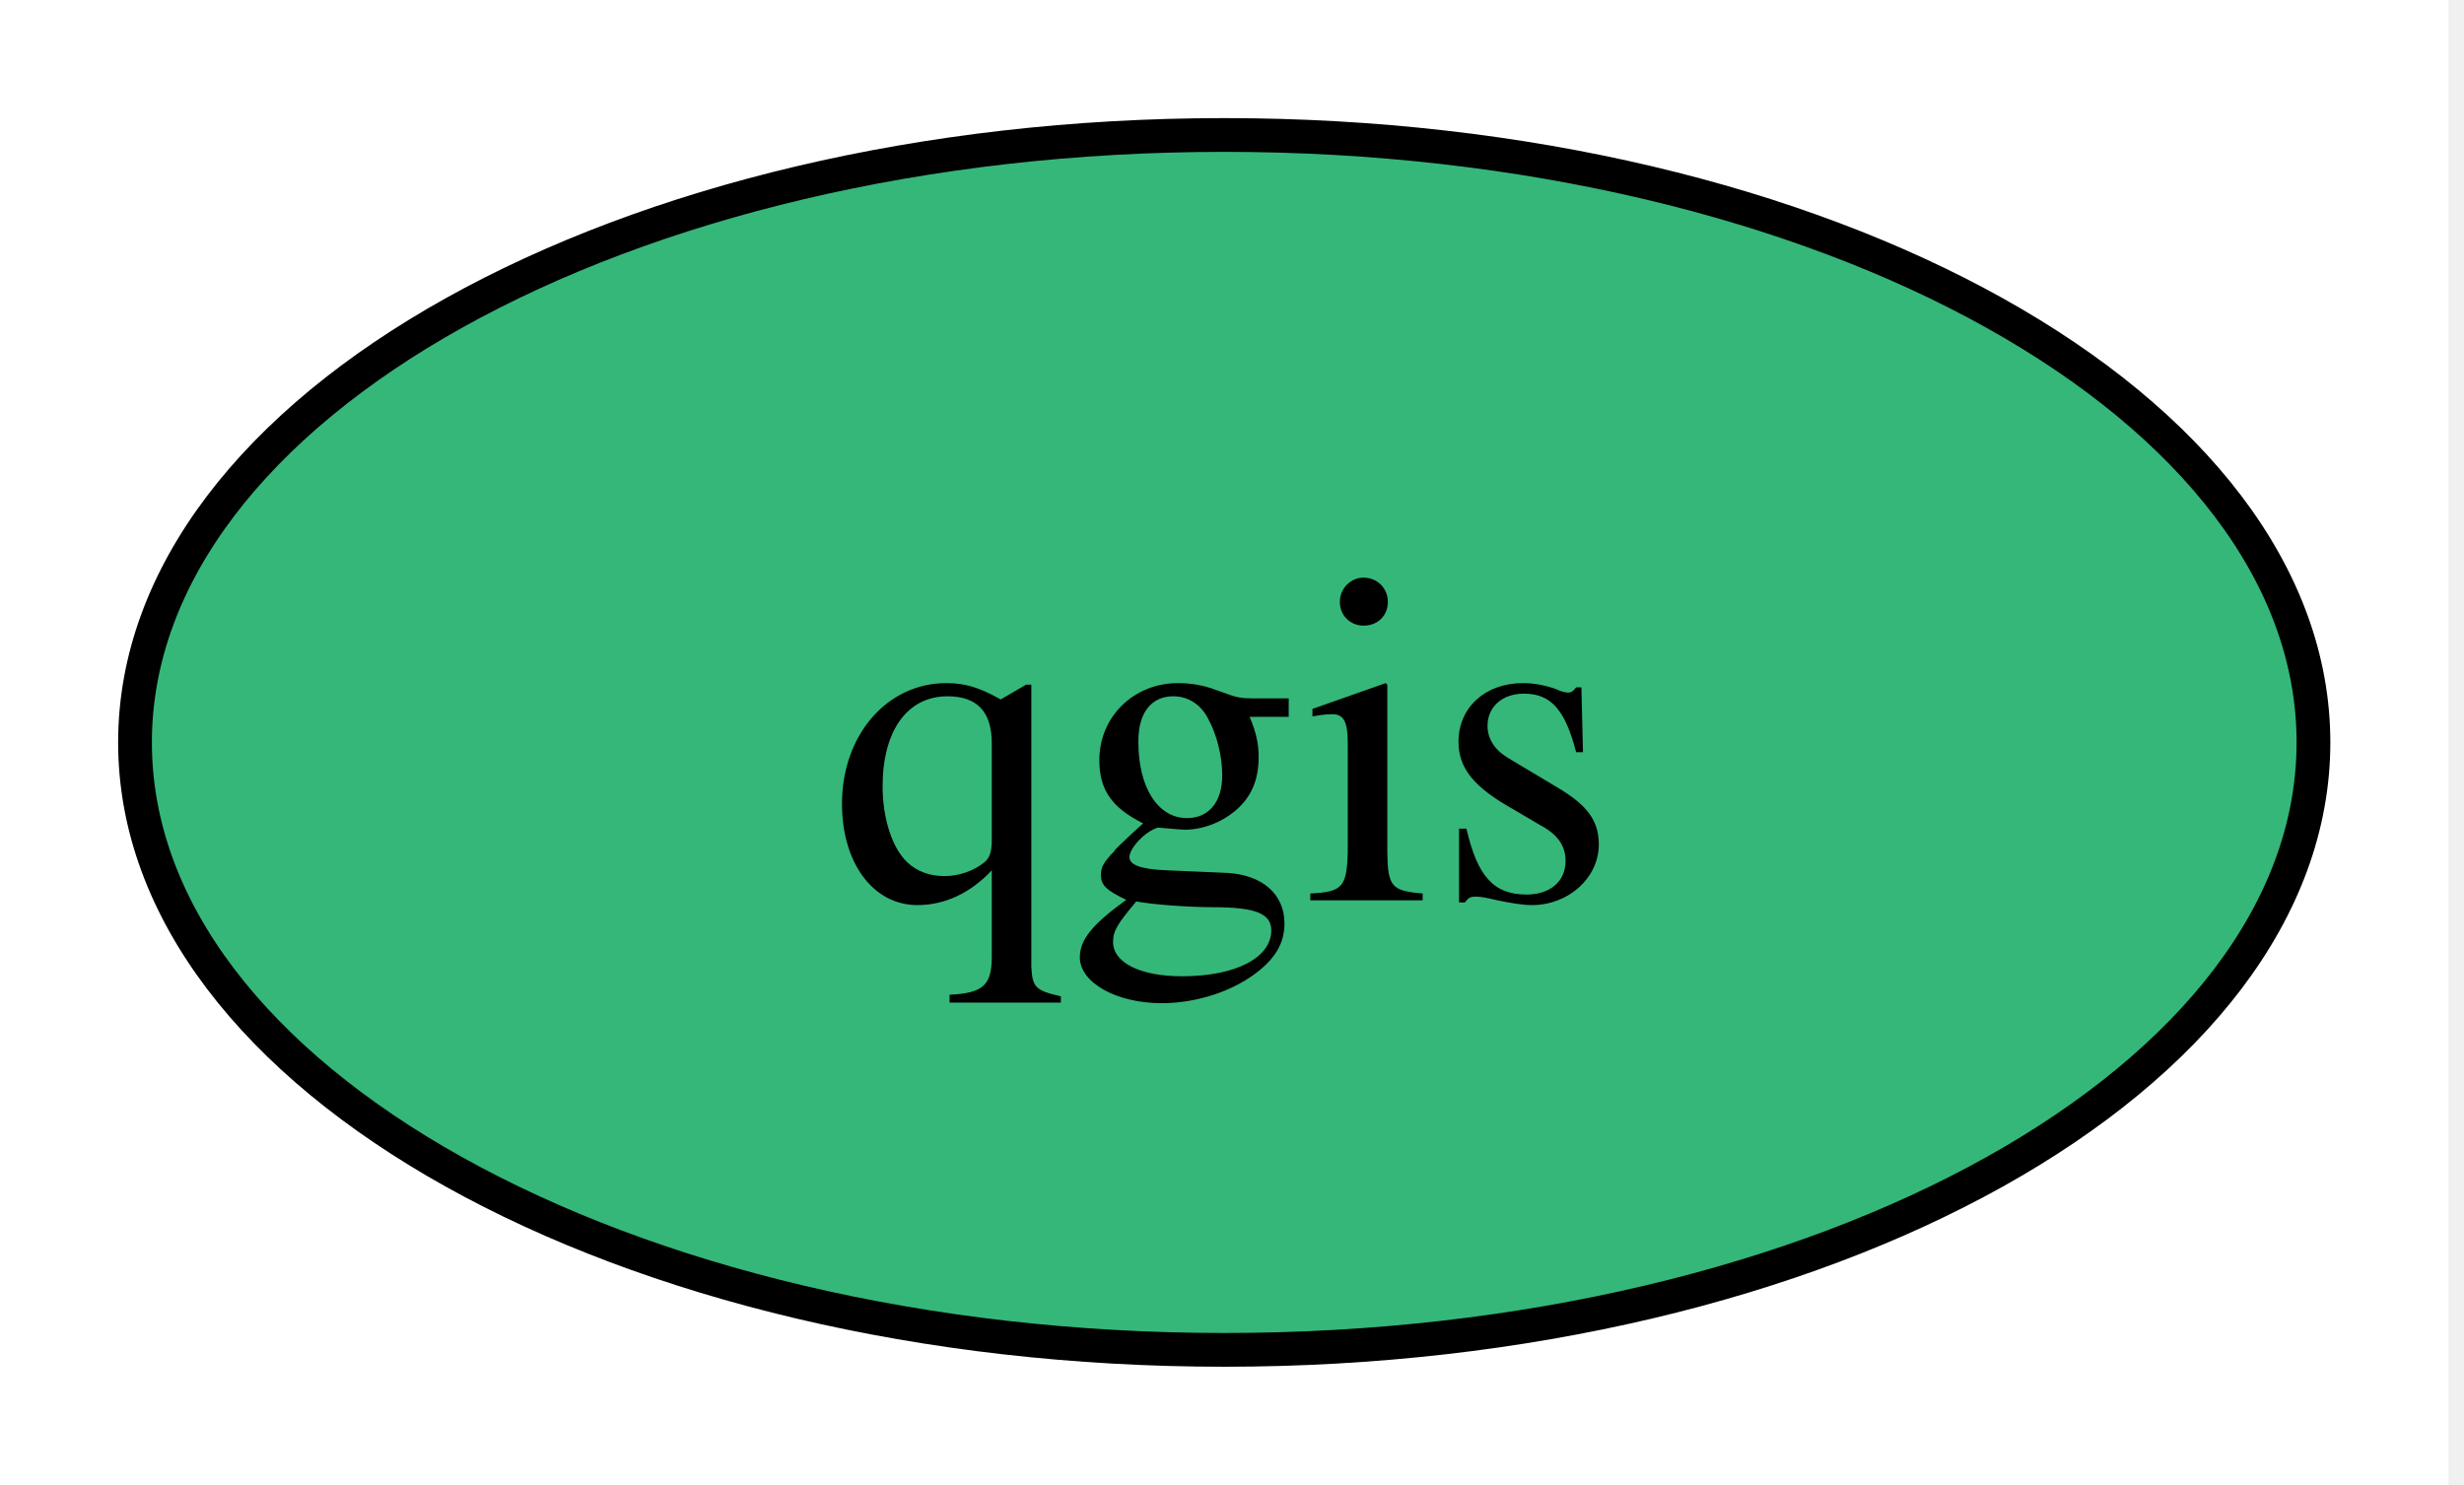
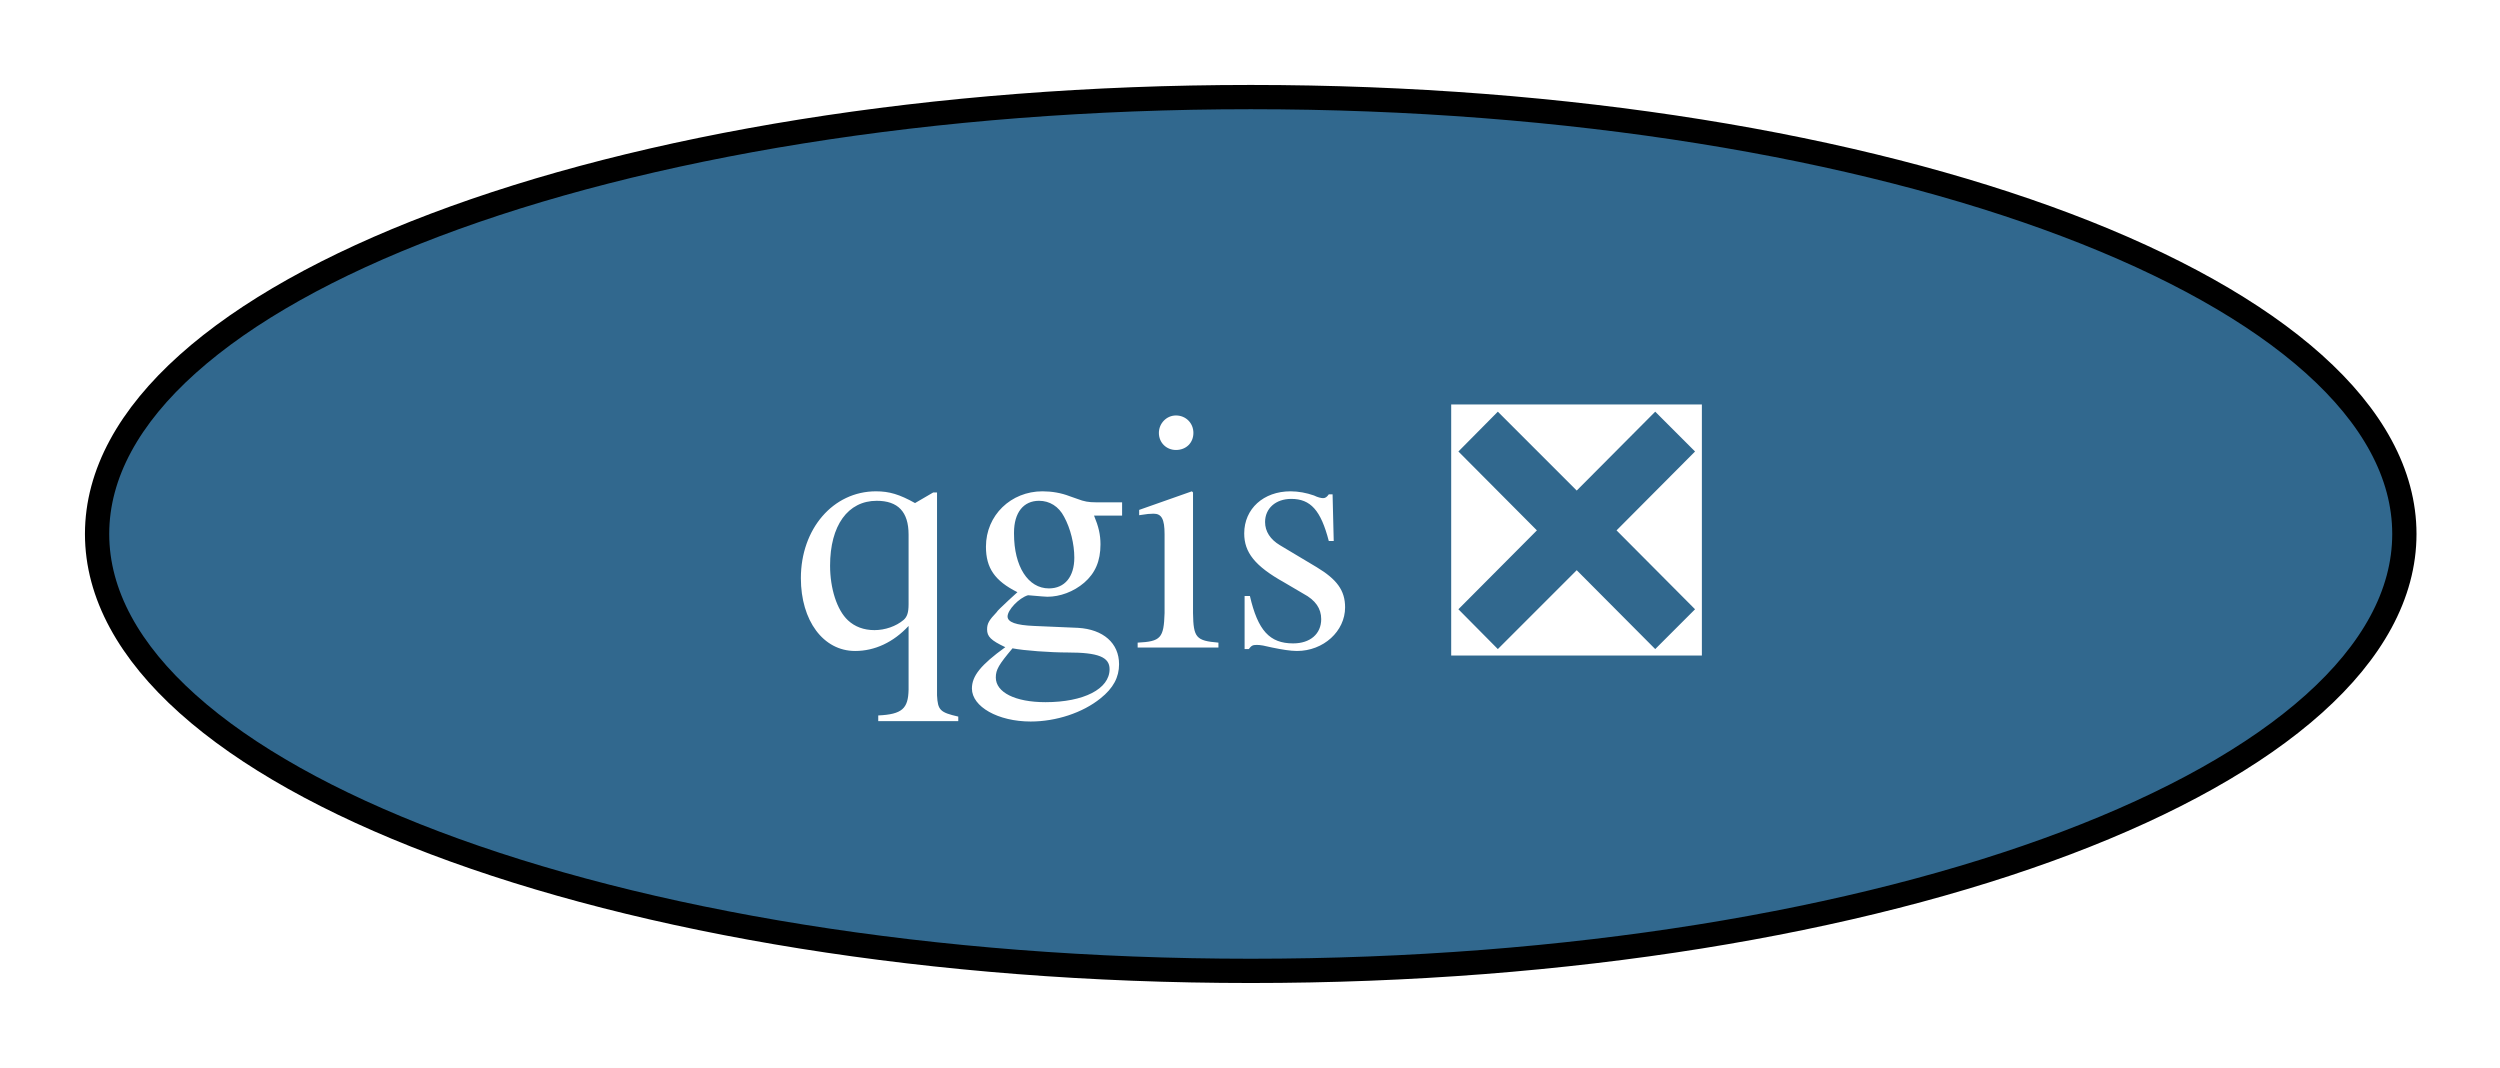
- <svg xmlns="http://www.w3.org/2000/svg" xmlns:xlink="http://www.w3.org/1999/xlink" width="73pt" height="44pt" viewBox="0.00 0.00 73.00 44.00">
+ <svg xmlns="http://www.w3.org/2000/svg" xmlns:xlink="http://www.w3.org/1999/xlink" width="103pt" height="44pt" viewBox="0.00 0.00 103.00 44.00">
  <g id="graph0" class="graph" transform="scale(1 1) rotate(0) translate(4 40)">
-     <polygon fill="white" stroke="none" points="-4,4 -4,-40 68.54,-40 68.54,4 -4,4" />
+     <polygon fill="white" stroke="none" points="-4,4 -4,-40 99.05,-40 99.05,4 -4,4" />
    <g id="node1" class="node">
      <g id="a_node1">
-         <a xlink:href="https://github.com/conda-forge/qgis-feedstock" xlink:title="qgis">
-           <ellipse fill="#35b779" stroke="black" cx="32.27" cy="-18" rx="32.27" ry="18" />
-           <text xml:space="preserve" text-anchor="middle" x="32.27" y="-13.32" font-family="Times,serif" font-size="14.00">qgis</text>
+         <a xlink:href="https://github.com/conda-forge/qgis-feedstock/pull/591" xlink:title="qgis ❎">
+           <ellipse fill="#31688e" stroke="black" cx="47.53" cy="-18" rx="47.53" ry="18" />
+           <text xml:space="preserve" text-anchor="middle" x="47.53" y="-13.32" font-family="Times,serif" font-size="14.00" fill="white">qgis ❎</text>
        </a>
      </g>
    </g>
  </g>
</svg>
